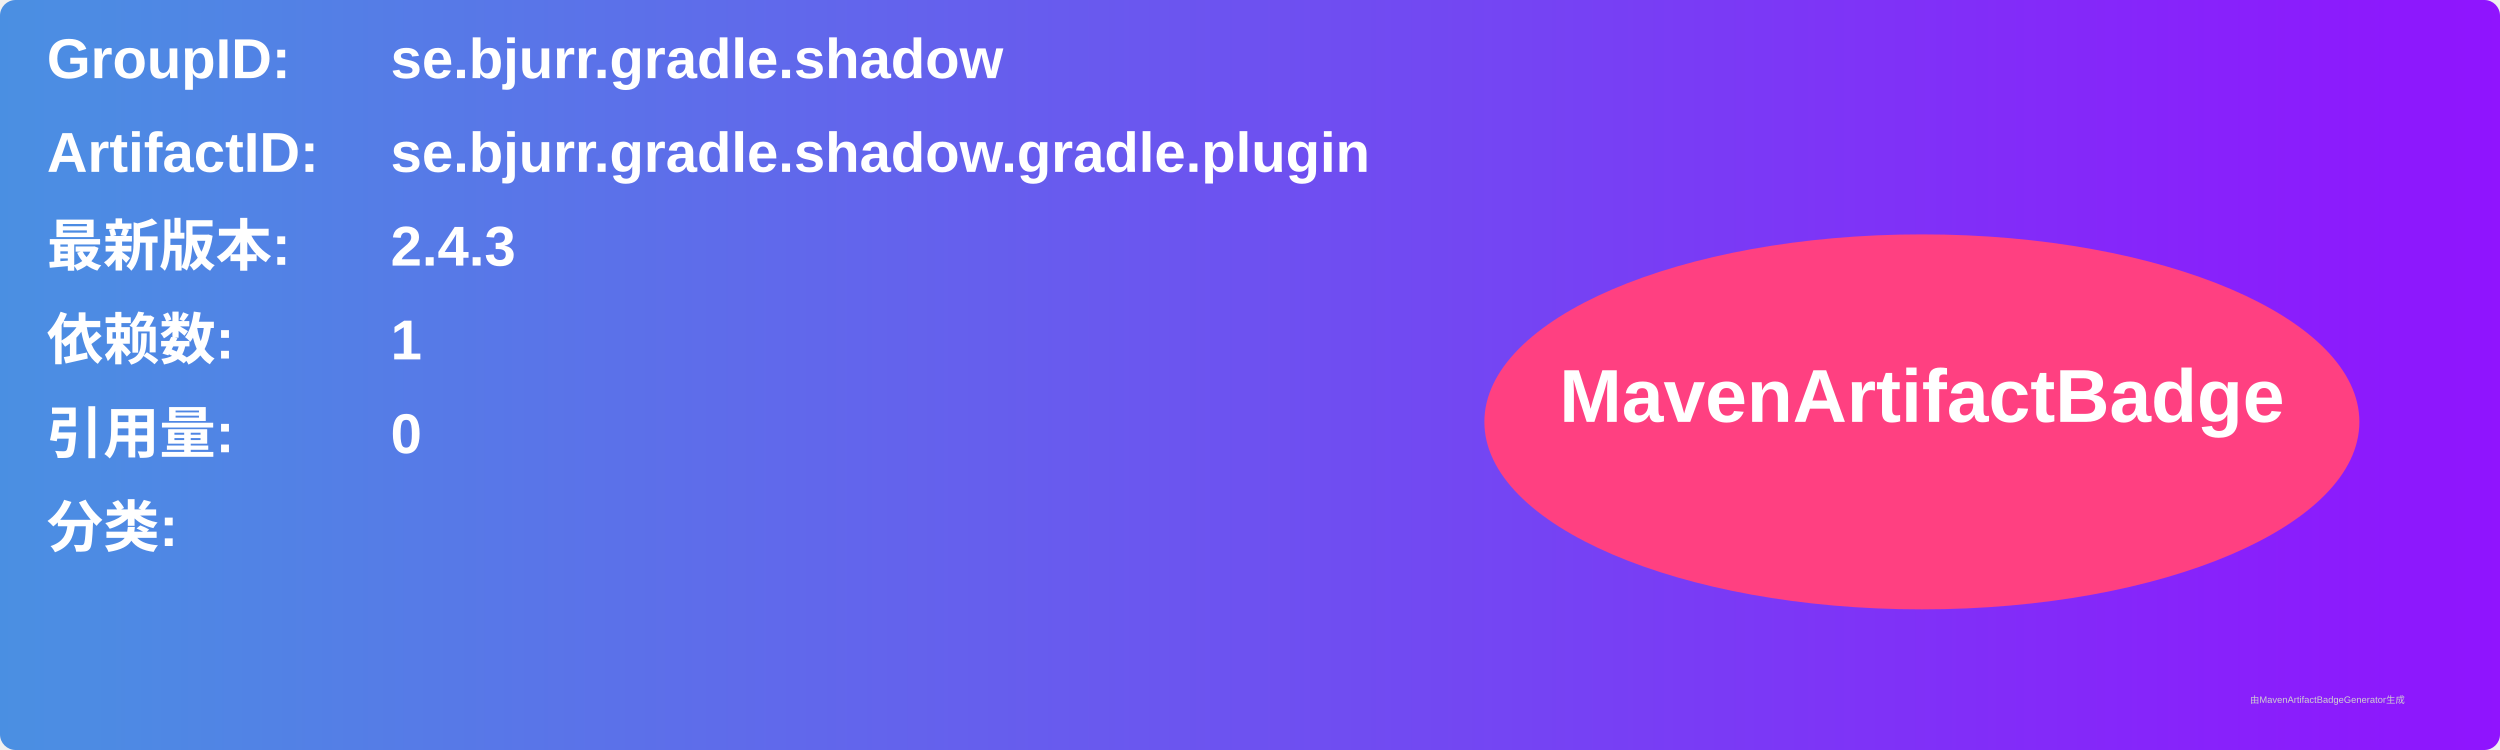
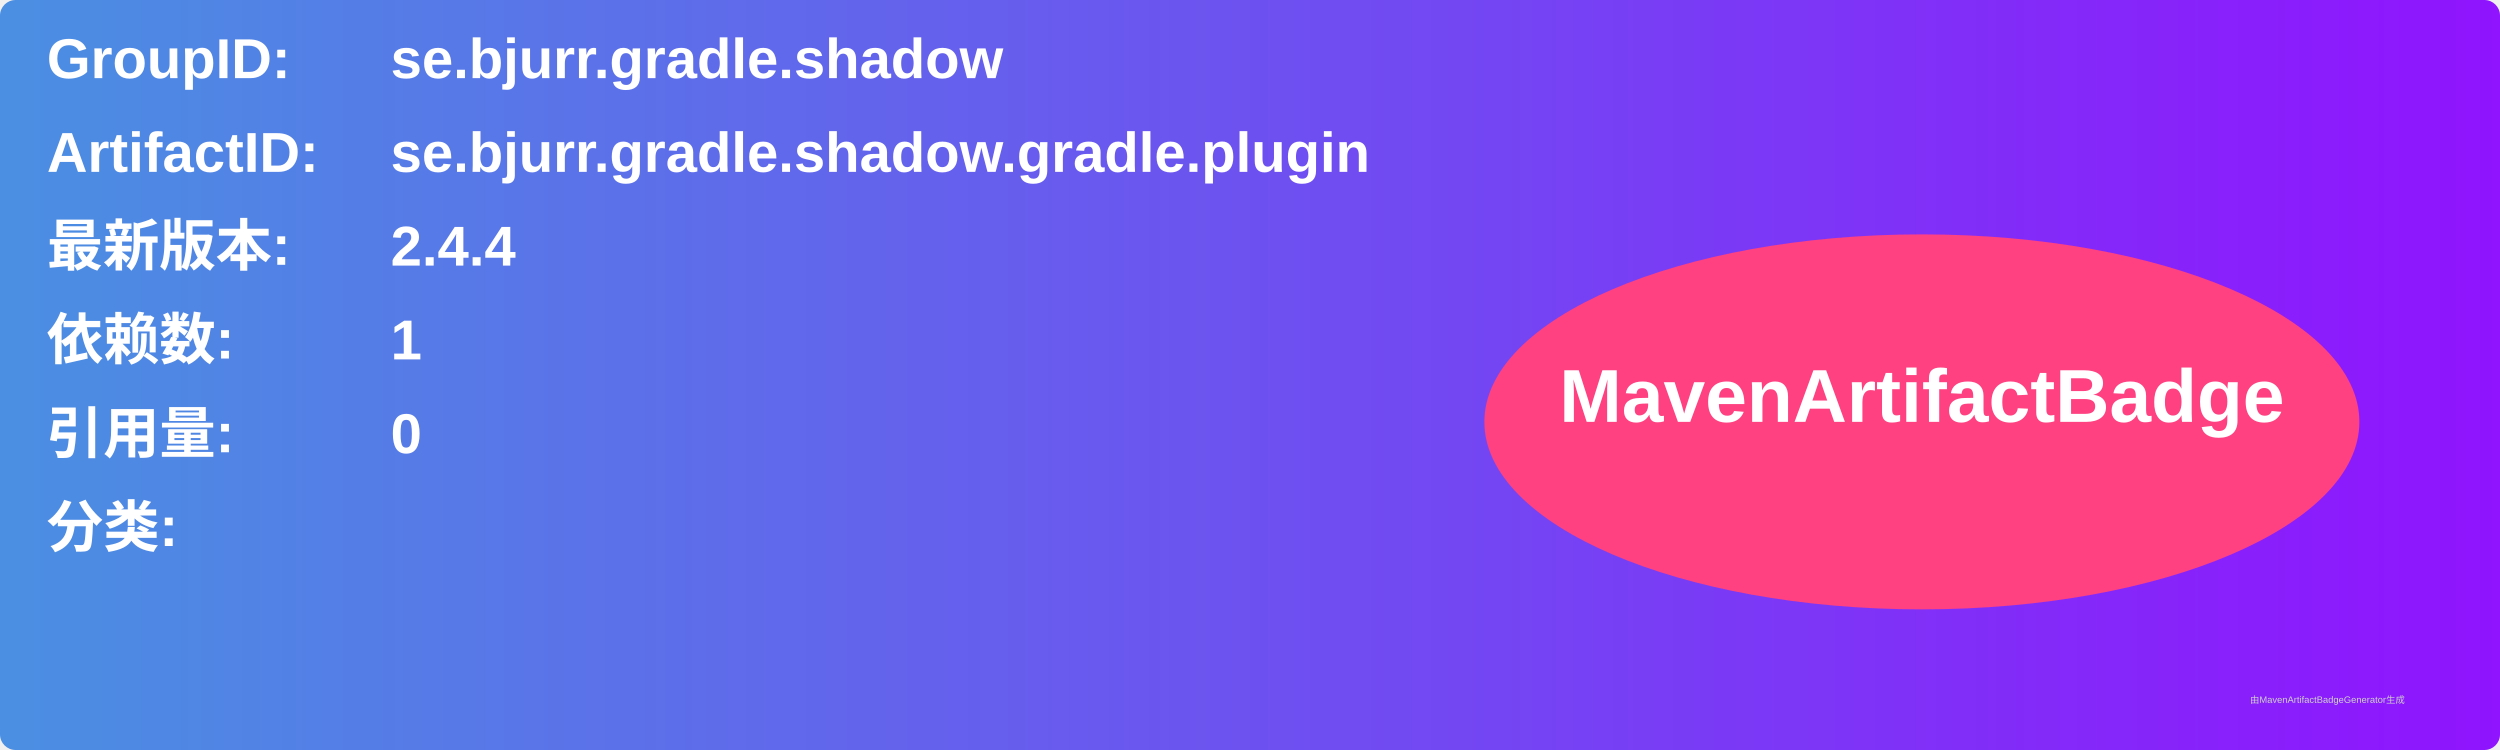
<svg xmlns="http://www.w3.org/2000/svg" width="800" height="240" viewBox="0 0 800 240">
  <linearGradient id="grad" x1="0%" y1="0%" x2="100%" y2="0%">
    <stop offset="0%" stop-color="#4a90e2" />
    <stop offset="100%" stop-color="#9013fe" />
  </linearGradient>
  <rect width="100%" height="100%" rx="5" ry="5" fill="url(#grad)" />
  <g transform="translate(15, 15)">
    <text x="0" y="10" font-family="Arial" font-size="18" fill="white" font-weight="bold" width="260">GroupID:</text>
    <text x="110" y="10" font-family="Arial" font-size="18" fill="white" font-weight="bold" width="460">se.bjurr.gradle.shadow</text>
    <text x="0" y="40" font-family="Arial" font-size="18" fill="white" font-weight="bold" width="260">ArtifactID:</text>
    <text x="110" y="40" font-family="Arial" font-size="18" fill="white" font-weight="bold" width="460">se.bjurr.gradle.shadow.gradle.plugin</text>
    <text x="0" y="70" font-family="Arial" font-size="18" fill="white" font-weight="bold">最新版本:</text>
    <text x="110" y="70" font-family="Arial" font-size="18" fill="white" font-weight="bold">
-       <tspan font-weight="bold">2.4.3</tspan>
+       <tspan font-weight="bold">2.4.4</tspan>
    </text>
    <text x="0" y="100" font-family="Arial" font-size="18" fill="white" font-weight="bold">依赖数: </text>
    <text x="110" y="100" font-family="Arial" font-size="18" fill="white">
      <tspan font-weight="bold">1</tspan>
    </text>
    <text x="0" y="130" font-family="Arial" font-size="18" fill="white" font-weight="bold">引用量: </text>
    <text x="110" y="130" font-family="Arial" font-size="18" fill="white">
      <tspan font-weight="bold">0</tspan>
    </text>
    <text x="0" y="160" font-family="Arial" font-size="18" fill="white" font-weight="bold">分类:</text>
    <text x="10" y="190" font-family="Arial" font-size="10" fill="white">
      <tspan font-weight="bold" />
    </text>
    <ellipse cx="600" cy="120" rx="140" ry="60" fill="#ff4081" />
    <text x="600" y="120" text-anchor="middle" font-family="Arial" font-size="24" fill="white" font-weight="bold">MavenArtifactBadge</text>
  </g>
  <text x="720" y="225" font-family="Arial" font-size="3" fill="#d0d0d0">由MavenArtifactBadgeGenerator生成</text>
</svg>
